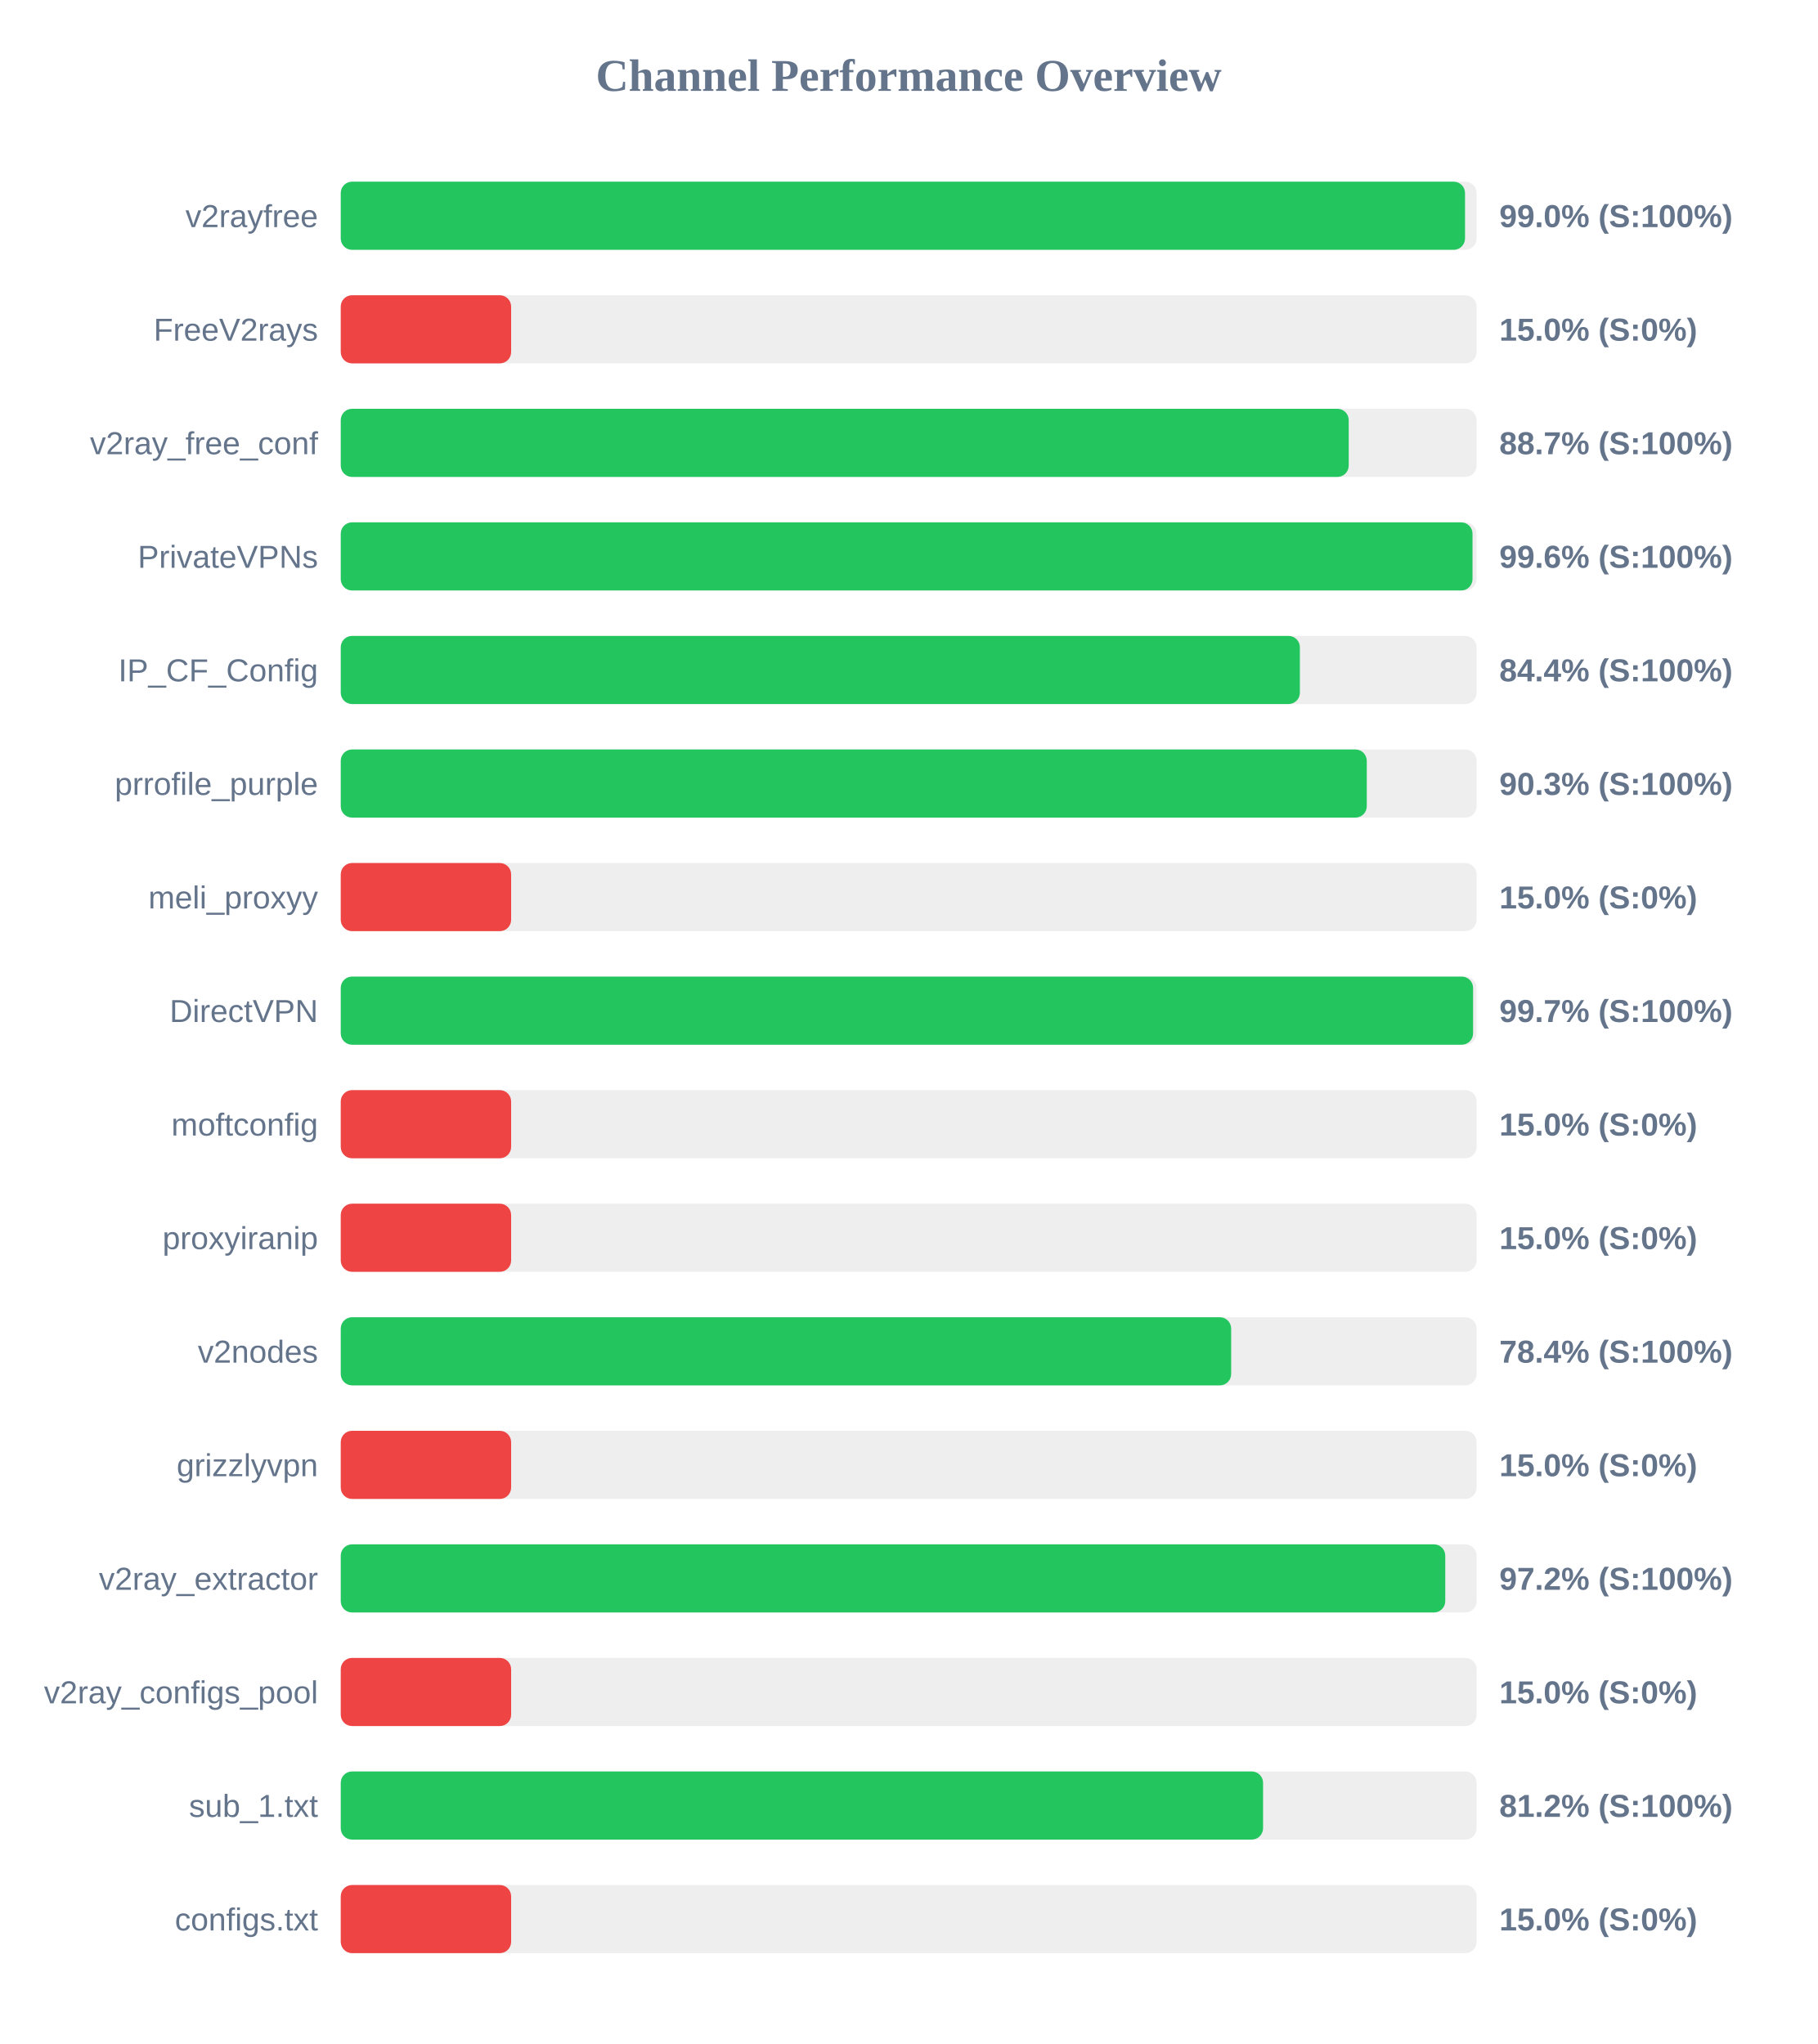
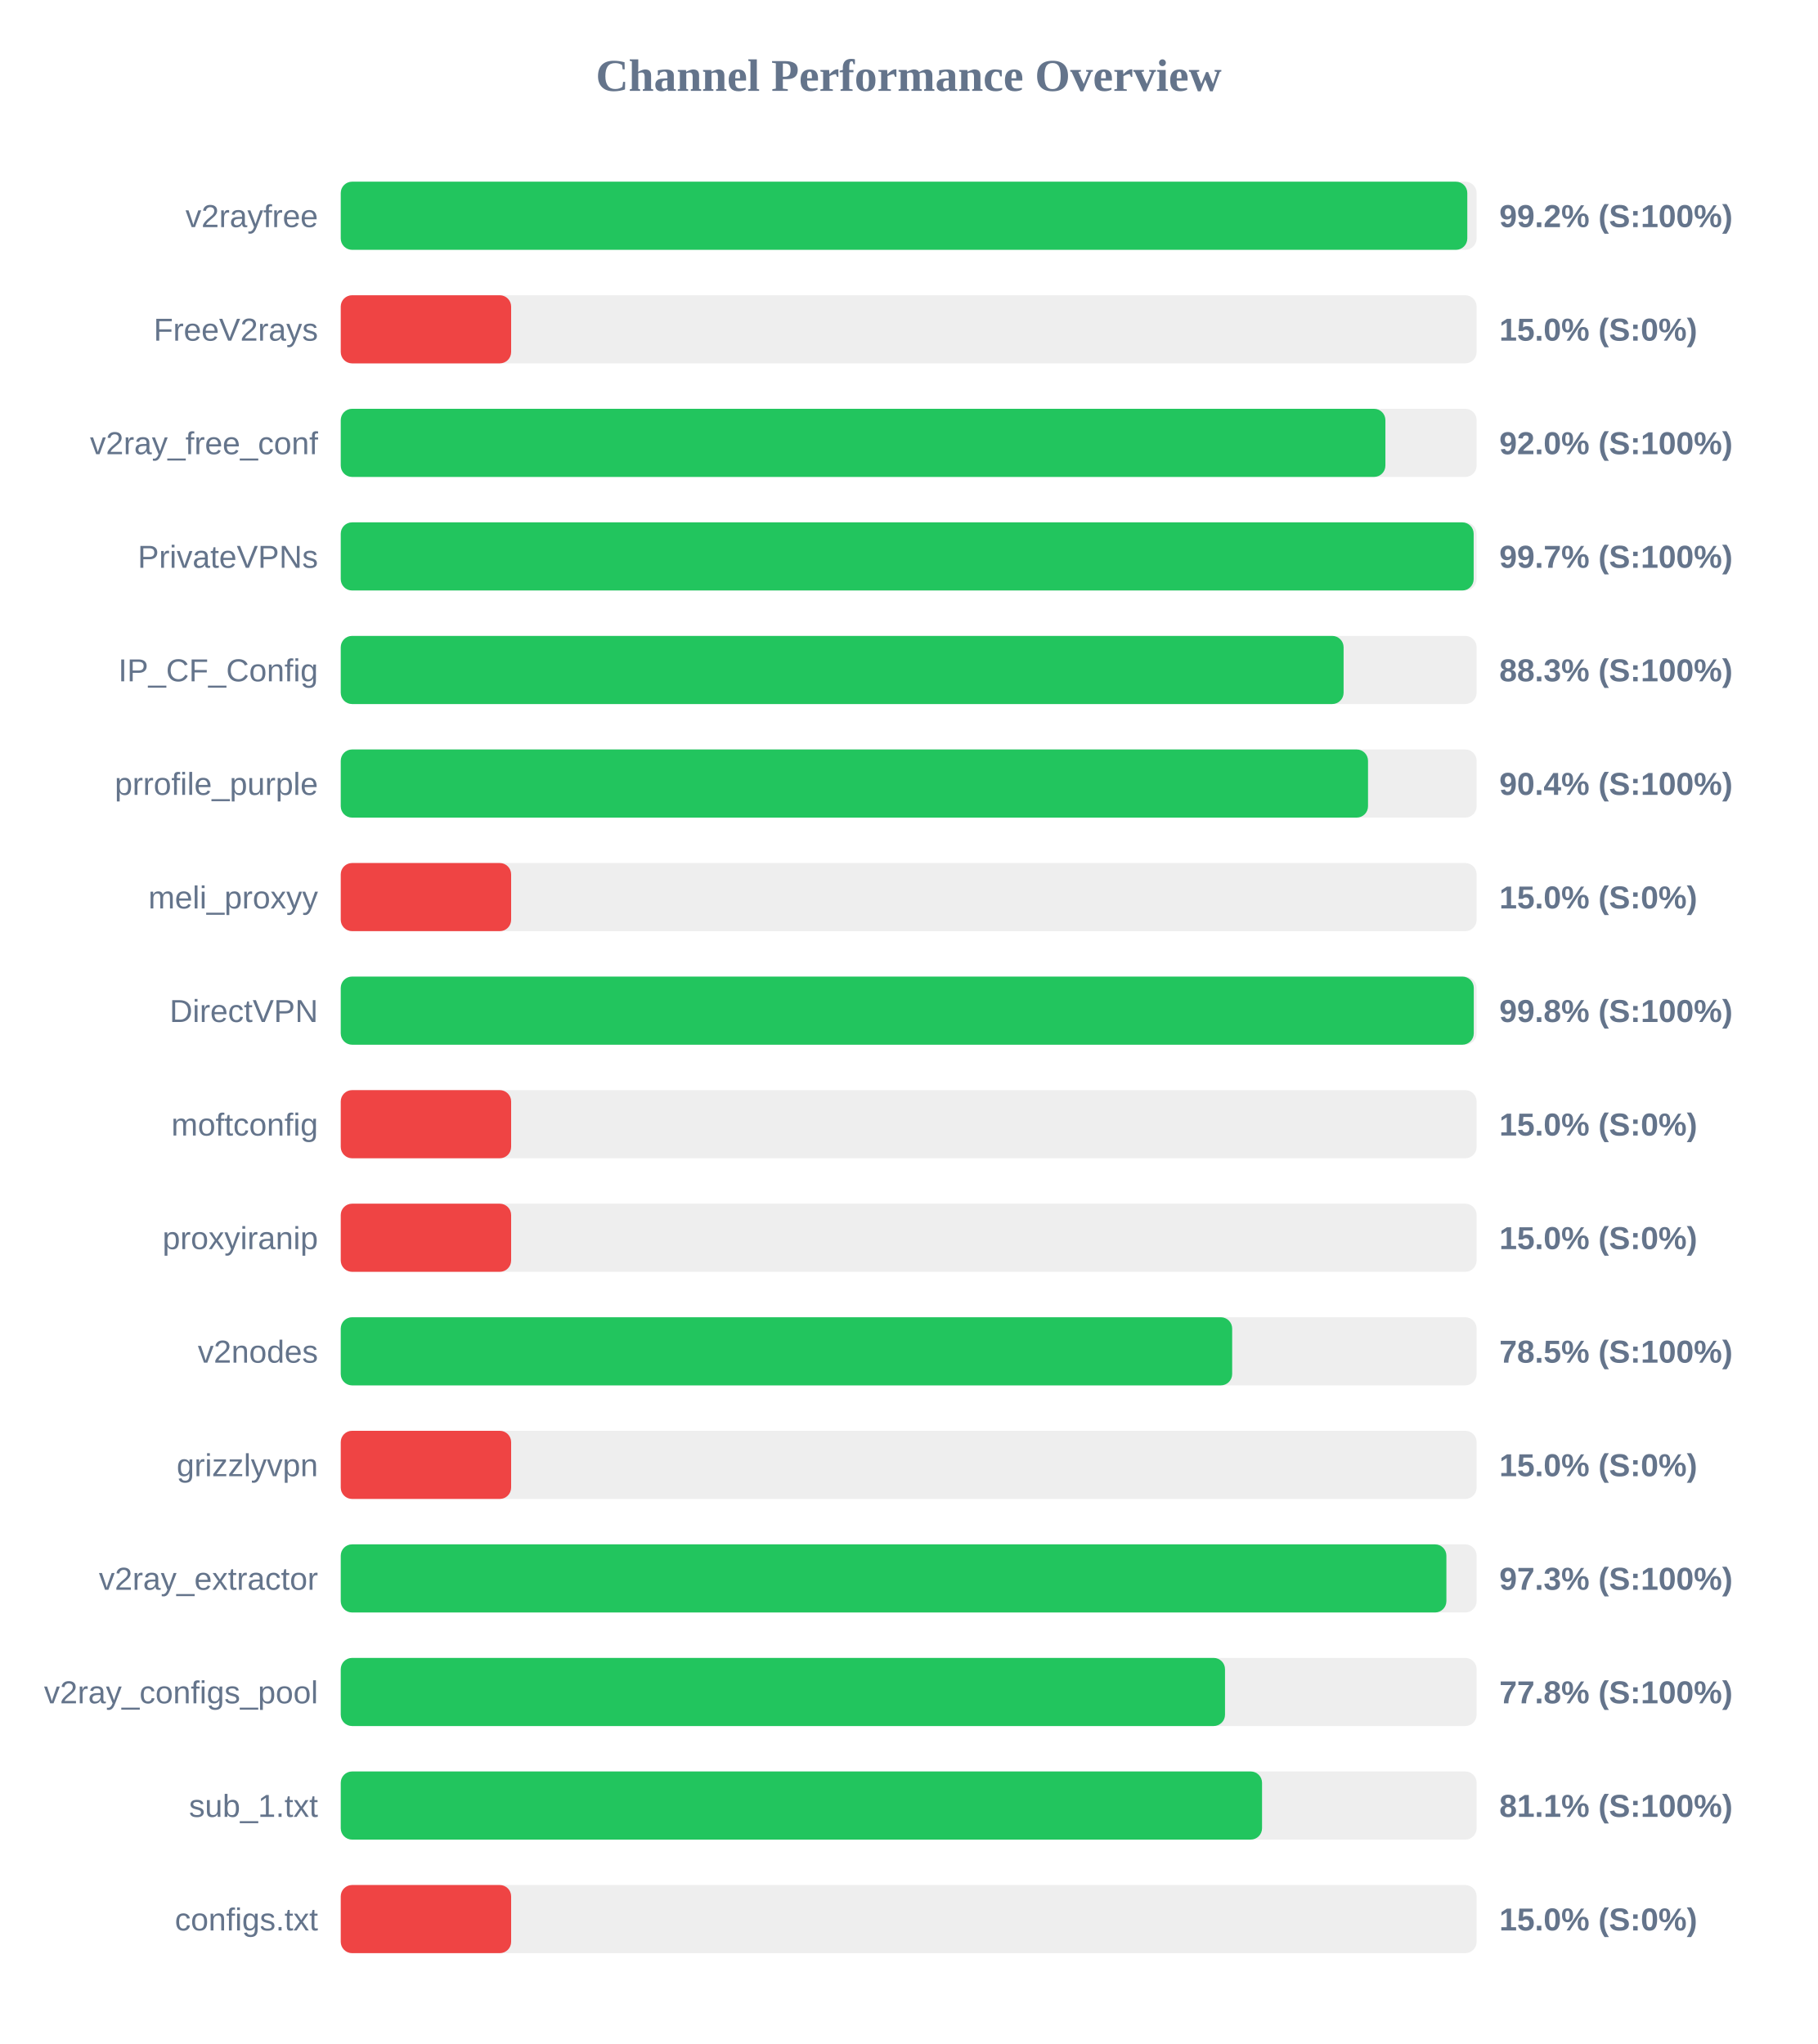
<svg xmlns="http://www.w3.org/2000/svg" width="800" height="900" version="1.1">
  <style>
        .row { font: 14px Arial; fill: #64748b; }
        .score { font: bold 14px Arial; fill: #64748b; }
    </style>
  <text x="400" y="40" text-anchor="middle" font-size="20px" font-weight="bold" fill="#64748b">Channel Performance Overview</text>
  <rect x="150" y="80" width="500" height="30" fill="#eee" rx="5" />
-   <rect x="150" y="80" width="494.9" height="30" fill="#22c55e" rx="5" />
+   <rect x="150" y="80" width="495.9" height="30" fill="#22c55e" rx="5" />
  <text x="140" y="100" text-anchor="end" class="row">v2rayfree</text>
-   <text x="660" y="100" text-anchor="start" class="score">99.0% (S:100%)</text>
+   <text x="660" y="100" text-anchor="start" class="score">99.2% (S:100%)</text>
  <rect x="150" y="130" width="500" height="30" fill="#eee" rx="5" />
  <rect x="150" y="130" width="75.0" height="30" fill="#ef4444" rx="5" />
  <text x="140" y="150" text-anchor="end" class="row">FreeV2rays</text>
  <text x="660" y="150" text-anchor="start" class="score">15.0% (S:0%)</text>
  <rect x="150" y="180" width="500" height="30" fill="#eee" rx="5" />
-   <rect x="150" y="180" width="443.7" height="30" fill="#22c55e" rx="5" />
+   <rect x="150" y="180" width="459.85" height="30" fill="#22c55e" rx="5" />
  <text x="140" y="200" text-anchor="end" class="row">v2ray_free_conf</text>
-   <text x="660" y="200" text-anchor="start" class="score">88.7% (S:100%)</text>
+   <text x="660" y="200" text-anchor="start" class="score">92.0% (S:100%)</text>
  <rect x="150" y="230" width="500" height="30" fill="#eee" rx="5" />
-   <rect x="150" y="230" width="498.2" height="30" fill="#22c55e" rx="5" />
+   <rect x="150" y="230" width="498.7" height="30" fill="#22c55e" rx="5" />
  <text x="140" y="250" text-anchor="end" class="row">PrivateVPNs</text>
-   <text x="660" y="250" text-anchor="start" class="score">99.6% (S:100%)</text>
+   <text x="660" y="250" text-anchor="start" class="score">99.7% (S:100%)</text>
  <rect x="150" y="280" width="500" height="30" fill="#eee" rx="5" />
-   <rect x="150" y="280" width="422.2" height="30" fill="#22c55e" rx="5" />
+   <rect x="150" y="280" width="441.45" height="30" fill="#22c55e" rx="5" />
  <text x="140" y="300" text-anchor="end" class="row">IP_CF_Config</text>
-   <text x="660" y="300" text-anchor="start" class="score">84.4% (S:100%)</text>
+   <text x="660" y="300" text-anchor="start" class="score">88.3% (S:100%)</text>
  <rect x="150" y="330" width="500" height="30" fill="#eee" rx="5" />
-   <rect x="150" y="330" width="451.65" height="30" fill="#22c55e" rx="5" />
+   <rect x="150" y="330" width="452.2" height="30" fill="#22c55e" rx="5" />
  <text x="140" y="350" text-anchor="end" class="row">prrofile_purple</text>
-   <text x="660" y="350" text-anchor="start" class="score">90.3% (S:100%)</text>
+   <text x="660" y="350" text-anchor="start" class="score">90.4% (S:100%)</text>
  <rect x="150" y="380" width="500" height="30" fill="#eee" rx="5" />
  <rect x="150" y="380" width="75.0" height="30" fill="#ef4444" rx="5" />
  <text x="140" y="400" text-anchor="end" class="row">meli_proxyy</text>
  <text x="660" y="400" text-anchor="start" class="score">15.0% (S:0%)</text>
  <rect x="150" y="430" width="500" height="30" fill="#eee" rx="5" />
-   <rect x="150" y="430" width="498.45" height="30" fill="#22c55e" rx="5" />
+   <rect x="150" y="430" width="498.75" height="30" fill="#22c55e" rx="5" />
  <text x="140" y="450" text-anchor="end" class="row">DirectVPN</text>
-   <text x="660" y="450" text-anchor="start" class="score">99.7% (S:100%)</text>
+   <text x="660" y="450" text-anchor="start" class="score">99.8% (S:100%)</text>
  <rect x="150" y="480" width="500" height="30" fill="#eee" rx="5" />
  <rect x="150" y="480" width="75.0" height="30" fill="#ef4444" rx="5" />
  <text x="140" y="500" text-anchor="end" class="row">moftconfig</text>
  <text x="660" y="500" text-anchor="start" class="score">15.0% (S:0%)</text>
  <rect x="150" y="530" width="500" height="30" fill="#eee" rx="5" />
  <rect x="150" y="530" width="75.0" height="30" fill="#ef4444" rx="5" />
  <text x="140" y="550" text-anchor="end" class="row">proxyiranip</text>
  <text x="660" y="550" text-anchor="start" class="score">15.0% (S:0%)</text>
  <rect x="150" y="580" width="500" height="30" fill="#eee" rx="5" />
-   <rect x="150" y="580" width="391.95" height="30" fill="#22c55e" rx="5" />
+   <rect x="150" y="580" width="392.4" height="30" fill="#22c55e" rx="5" />
  <text x="140" y="600" text-anchor="end" class="row">v2nodes</text>
-   <text x="660" y="600" text-anchor="start" class="score">78.4% (S:100%)</text>
+   <text x="660" y="600" text-anchor="start" class="score">78.5% (S:100%)</text>
  <rect x="150" y="630" width="500" height="30" fill="#eee" rx="5" />
  <rect x="150" y="630" width="75.0" height="30" fill="#ef4444" rx="5" />
  <text x="140" y="650" text-anchor="end" class="row">grizzlyvpn</text>
  <text x="660" y="650" text-anchor="start" class="score">15.0% (S:0%)</text>
  <rect x="150" y="680" width="500" height="30" fill="#eee" rx="5" />
-   <rect x="150" y="680" width="486.2" height="30" fill="#22c55e" rx="5" />
+   <rect x="150" y="680" width="486.7" height="30" fill="#22c55e" rx="5" />
  <text x="140" y="700" text-anchor="end" class="row">v2ray_extractor</text>
-   <text x="660" y="700" text-anchor="start" class="score">97.2% (S:100%)</text>
+   <text x="660" y="700" text-anchor="start" class="score">97.3% (S:100%)</text>
  <rect x="150" y="730" width="500" height="30" fill="#eee" rx="5" />
-   <rect x="150" y="730" width="75.0" height="30" fill="#ef4444" rx="5" />
+   <rect x="150" y="730" width="389.25" height="30" fill="#22c55e" rx="5" />
  <text x="140" y="750" text-anchor="end" class="row">v2ray_configs_pool</text>
-   <text x="660" y="750" text-anchor="start" class="score">15.0% (S:0%)</text>
+   <text x="660" y="750" text-anchor="start" class="score">77.8% (S:100%)</text>
  <rect x="150" y="780" width="500" height="30" fill="#eee" rx="5" />
-   <rect x="150" y="780" width="406.0" height="30" fill="#22c55e" rx="5" />
+   <rect x="150" y="780" width="405.55" height="30" fill="#22c55e" rx="5" />
  <text x="140" y="800" text-anchor="end" class="row">sub_1.txt</text>
-   <text x="660" y="800" text-anchor="start" class="score">81.2% (S:100%)</text>
+   <text x="660" y="800" text-anchor="start" class="score">81.1% (S:100%)</text>
  <rect x="150" y="830" width="500" height="30" fill="#eee" rx="5" />
  <rect x="150" y="830" width="75.0" height="30" fill="#ef4444" rx="5" />
  <text x="140" y="850" text-anchor="end" class="row">configs.txt</text>
  <text x="660" y="850" text-anchor="start" class="score">15.0% (S:0%)</text>
</svg>
